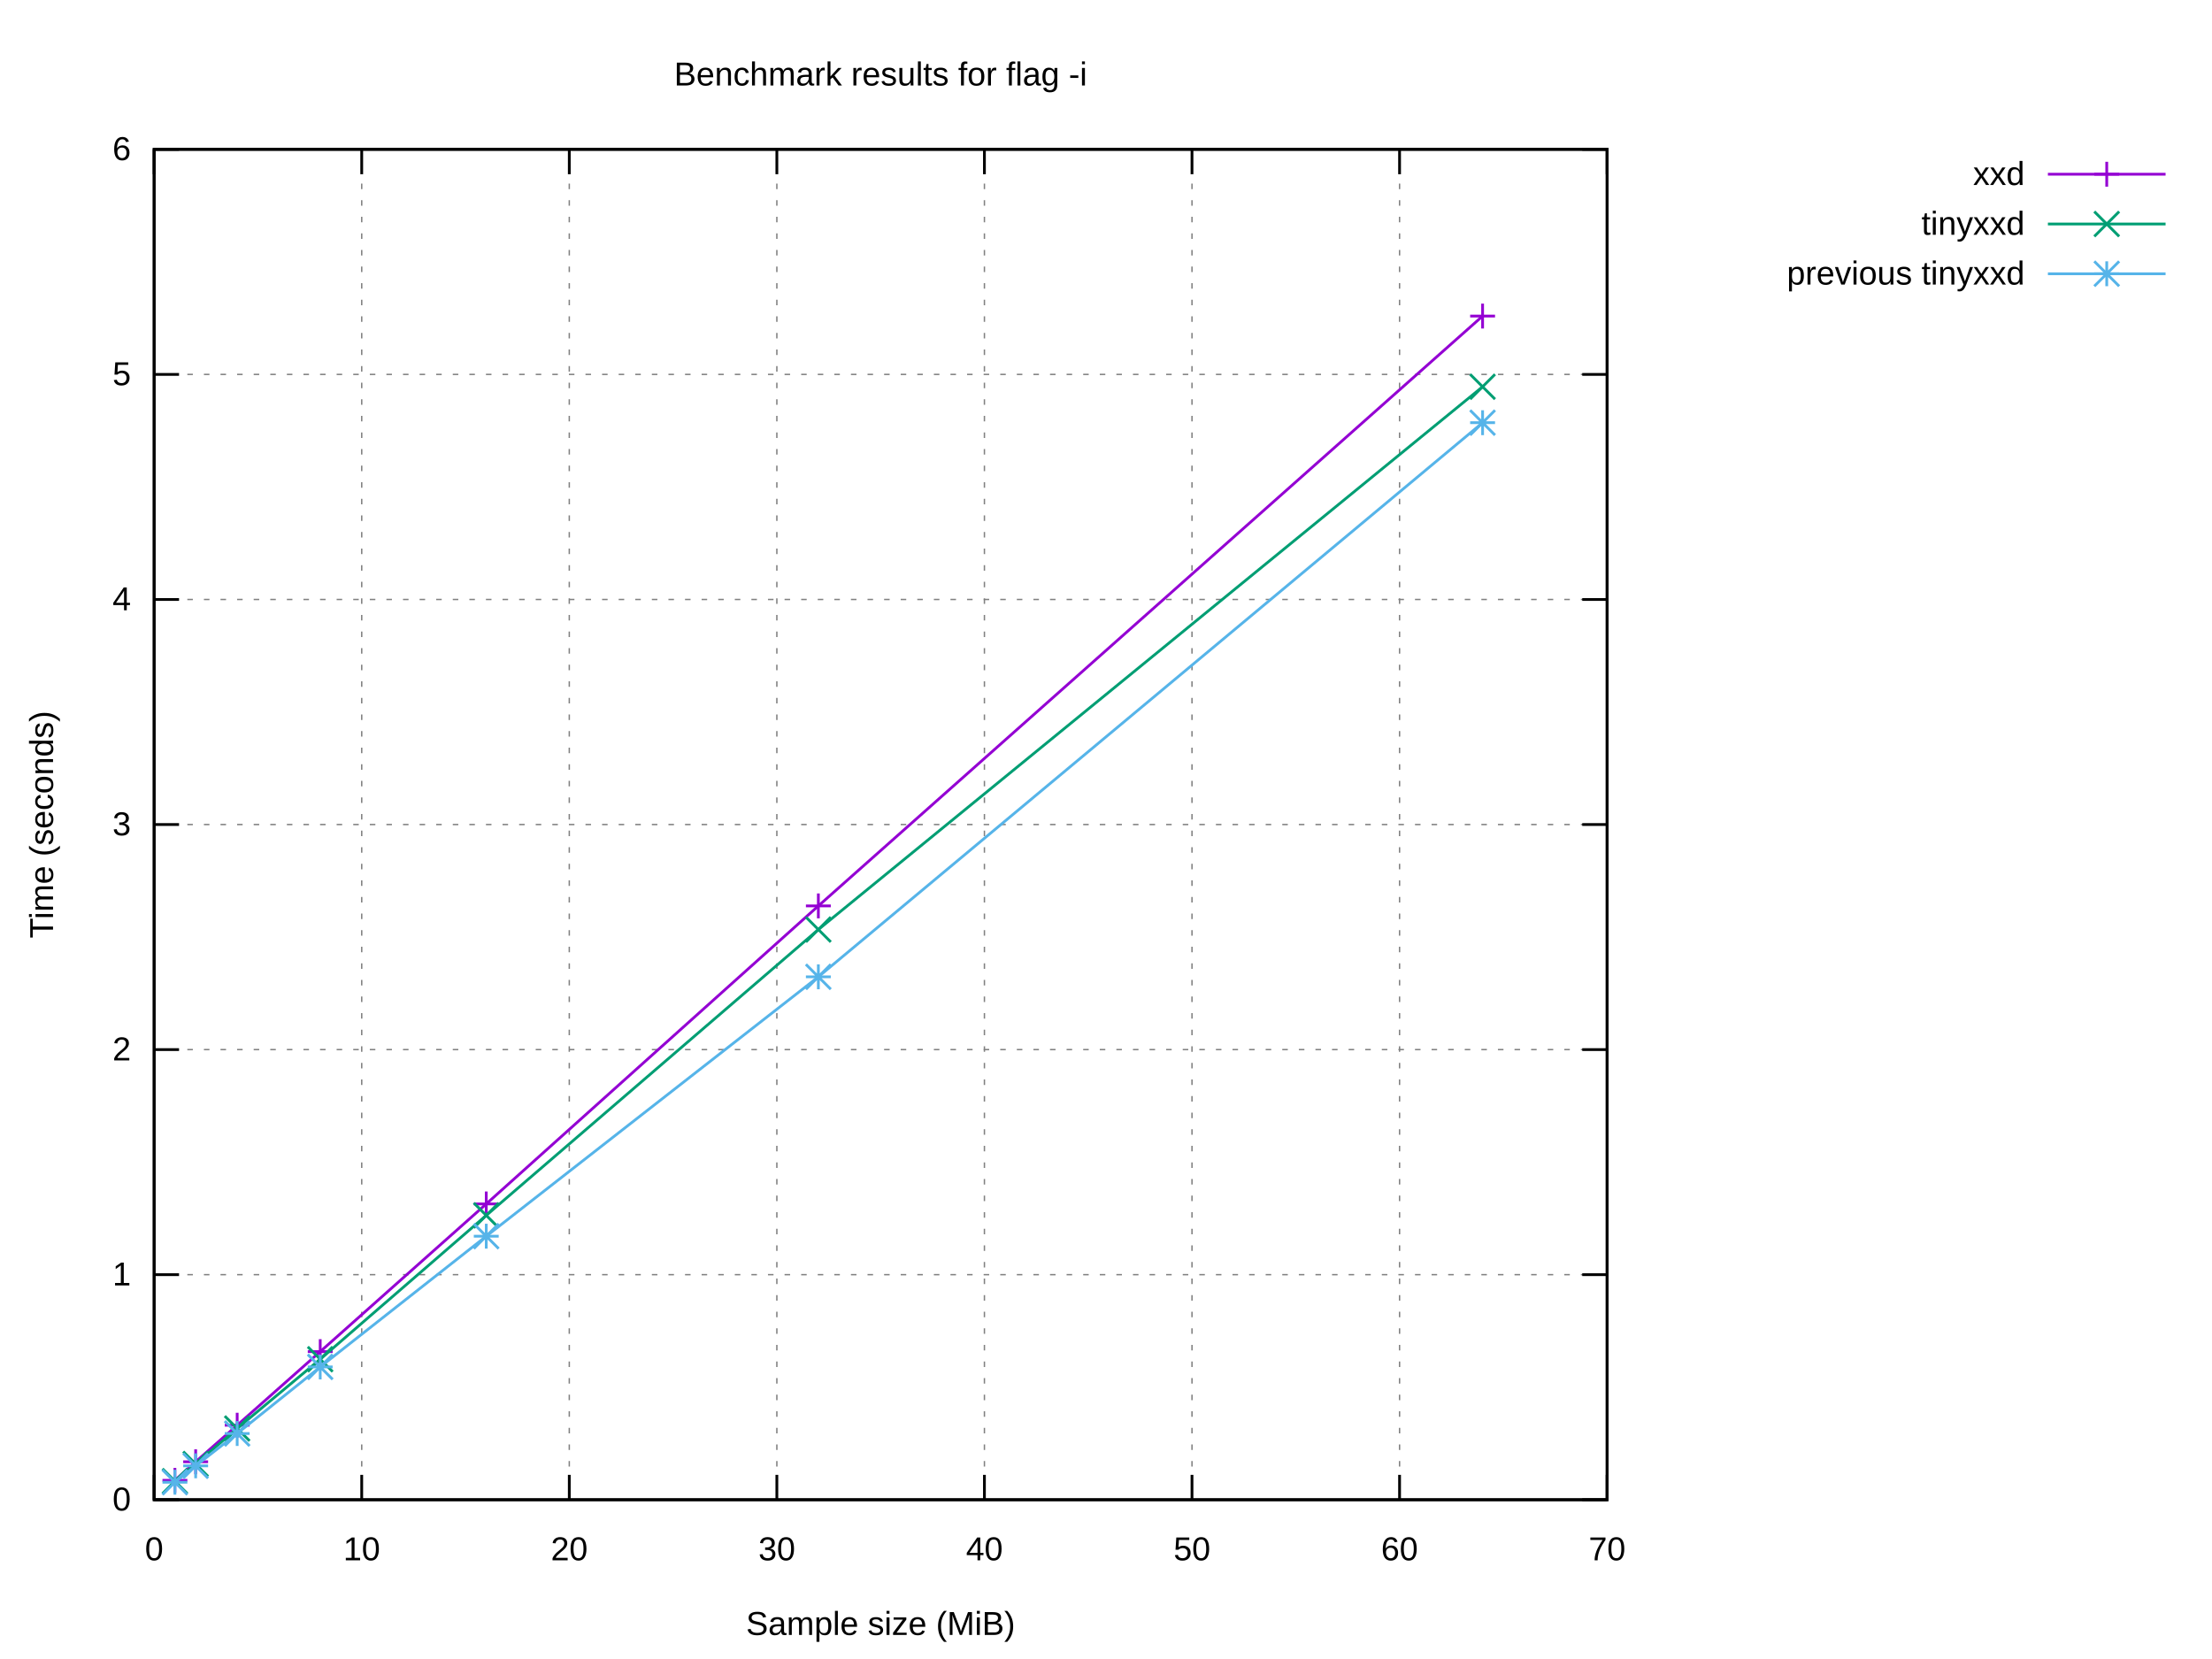
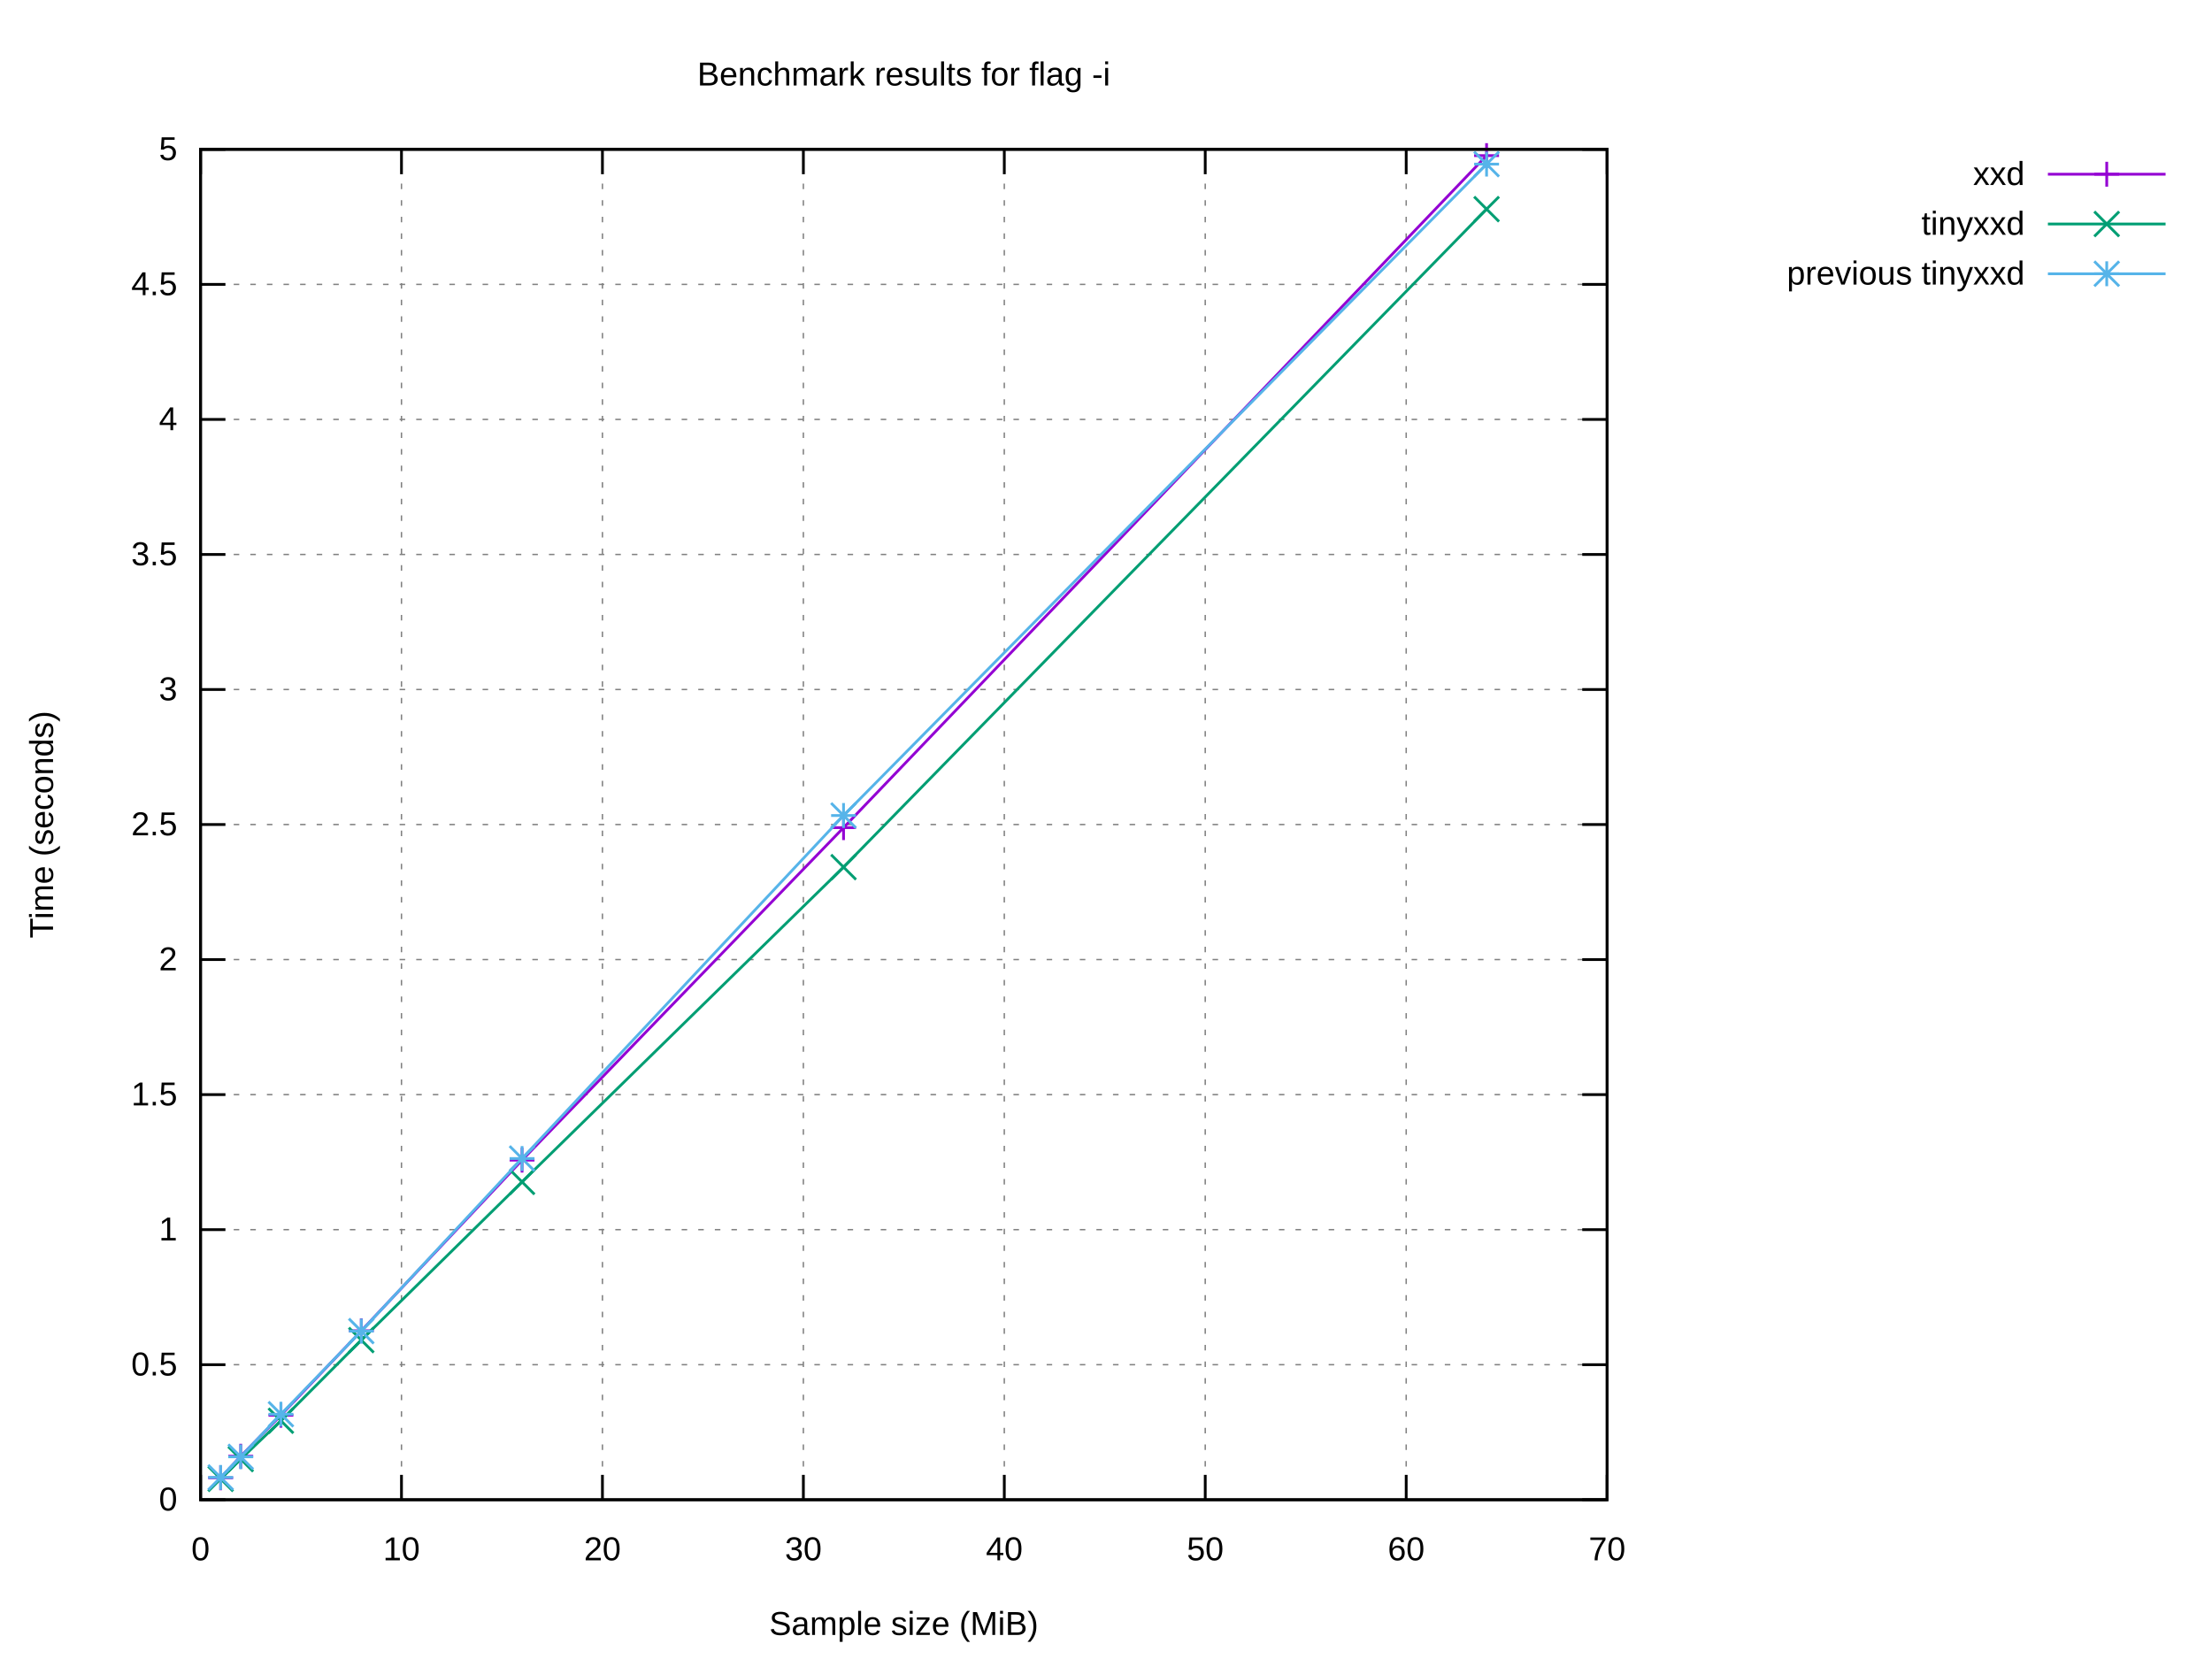
<svg xmlns="http://www.w3.org/2000/svg" xmlns:xlink="http://www.w3.org/1999/xlink" width="800" height="600" viewBox="0 0 800 600">
  <g id="gnuplot_canvas">
    <rect x="0" y="0" width="800" height="600" fill="#ffffff" />
    <defs>
      <circle id="gpDot" r="0.5" stroke-width="0.5" stroke="currentColor" />
      <path id="gpPt0" stroke-width="0.222" stroke="currentColor" d="M-1,0 h2 M0,-1 v2" />
      <path id="gpPt1" stroke-width="0.222" stroke="currentColor" d="M-1,-1 L1,1 M1,-1 L-1,1" />
      <path id="gpPt2" stroke-width="0.222" stroke="currentColor" d="M-1,0 L1,0 M0,-1 L0,1 M-1,-1 L1,1 M-1,1 L1,-1" />
      <rect id="gpPt3" stroke-width="0.222" stroke="currentColor" x="-1" y="-1" width="2" height="2" />
      <rect id="gpPt4" stroke-width="0.222" stroke="currentColor" fill="currentColor" x="-1" y="-1" width="2" height="2" />
      <circle id="gpPt5" stroke-width="0.222" stroke="currentColor" cx="0" cy="0" r="1" />
      <use xlink:href="#gpPt5" id="gpPt6" fill="currentColor" stroke="none" />
      <path id="gpPt7" stroke-width="0.222" stroke="currentColor" d="M0,-1.33 L-1.33,0.67 L1.33,0.67 z" />
      <use xlink:href="#gpPt7" id="gpPt8" fill="currentColor" stroke="none" />
      <use xlink:href="#gpPt7" id="gpPt9" stroke="currentColor" transform="rotate(180)" />
      <use xlink:href="#gpPt9" id="gpPt10" fill="currentColor" stroke="none" />
      <use xlink:href="#gpPt3" id="gpPt11" stroke="currentColor" transform="rotate(45)" />
      <use xlink:href="#gpPt11" id="gpPt12" fill="currentColor" stroke="none" />
      <path id="gpPt13" stroke-width="0.222" stroke="currentColor" d="M0,1.330 L1.265,0.411 L0.782,-1.067 L-0.782,-1.076 L-1.265,0.411 z" />
      <use xlink:href="#gpPt13" id="gpPt14" fill="currentColor" stroke="none" />
      <filter id="textbox" filterUnits="objectBoundingBox" x="0" y="0" height="1" width="1">
        <feFlood flood-color="#FFFFFF" flood-opacity="1" result="bgnd" />
        <feComposite in="SourceGraphic" in2="bgnd" operator="atop" />
      </filter>
      <filter id="greybox" filterUnits="objectBoundingBox" x="0" y="0" height="1" width="1">
        <feFlood flood-color="lightgrey" flood-opacity="1" result="grey" />
        <feComposite in="SourceGraphic" in2="grey" operator="atop" />
      </filter>
    </defs>
    <g fill="none" color="#FFFFFF" stroke="currentColor" stroke-width="1.00" stroke-linecap="butt" stroke-linejoin="miter">
</g>
    <g fill="none" color="black" stroke="currentColor" stroke-width="1.00" stroke-linecap="butt" stroke-linejoin="miter">
</g>
    <g fill="none" color="black" stroke="black" stroke-width="0.50" stroke-linecap="butt" stroke-linejoin="miter">
</g>
    <g fill="none" color="gray" stroke="currentColor" stroke-width="0.50" stroke-linecap="butt" stroke-linejoin="miter">
-       <path stroke="gray" stroke-dasharray="2,4" class="gridline" d="M55.75,542.40 L581.24,542.40  " />
-     </g>
-     <g fill="none" color="gray" stroke="gray" stroke-width="1.00" stroke-linecap="butt" stroke-linejoin="miter">
- </g>
-     <g fill="none" color="black" stroke="currentColor" stroke-width="1.00" stroke-linecap="butt" stroke-linejoin="miter">
-       <path stroke="black" d="M55.75,542.40 L64.75,542.40 M581.24,542.40 L572.24,542.40  " />
-       <g transform="translate(47.36,546.30)" stroke="none" fill="black" font-family="Arial" font-size="12.00" text-anchor="end">
+       <path stroke="gray" stroke-dasharray="2,4" class="gridline" d="M72.53,542.40 L581.24,542.40  " />
+     </g>
+     <g fill="none" color="gray" stroke="gray" stroke-width="1.00" stroke-linecap="butt" stroke-linejoin="miter">
+ </g>
+     <g fill="none" color="black" stroke="currentColor" stroke-width="1.00" stroke-linecap="butt" stroke-linejoin="miter">
+       <path stroke="black" d="M72.53,542.40 L81.53,542.40 M581.24,542.40 L572.24,542.40  " />
+       <g transform="translate(64.14,546.30)" stroke="none" fill="black" font-family="Arial" font-size="12.00" text-anchor="end">
        <text>
          <tspan font-family="Arial"> 0</tspan>
        </text>
      </g>
    </g>
    <g fill="none" color="black" stroke="currentColor" stroke-width="1.00" stroke-linecap="butt" stroke-linejoin="miter">
</g>
    <g fill="none" color="black" stroke="black" stroke-width="0.50" stroke-linecap="butt" stroke-linejoin="miter">
</g>
    <g fill="none" color="gray" stroke="currentColor" stroke-width="0.50" stroke-linecap="butt" stroke-linejoin="miter">
-       <path stroke="gray" stroke-dasharray="2,4" class="gridline" d="M55.75,461.00 L581.24,461.00  " />
-     </g>
-     <g fill="none" color="gray" stroke="gray" stroke-width="1.00" stroke-linecap="butt" stroke-linejoin="miter">
- </g>
-     <g fill="none" color="black" stroke="currentColor" stroke-width="1.00" stroke-linecap="butt" stroke-linejoin="miter">
-       <path stroke="black" d="M55.75,461.00 L64.75,461.00 M581.24,461.00 L572.24,461.00  " />
-       <g transform="translate(47.36,464.90)" stroke="none" fill="black" font-family="Arial" font-size="12.00" text-anchor="end">
+       <path stroke="gray" stroke-dasharray="2,4" class="gridline" d="M72.53,493.56 L581.24,493.56  " />
+     </g>
+     <g fill="none" color="gray" stroke="gray" stroke-width="1.00" stroke-linecap="butt" stroke-linejoin="miter">
+ </g>
+     <g fill="none" color="black" stroke="currentColor" stroke-width="1.00" stroke-linecap="butt" stroke-linejoin="miter">
+       <path stroke="black" d="M72.53,493.56 L81.53,493.56 M581.24,493.56 L572.24,493.56  " />
+       <g transform="translate(64.14,497.46)" stroke="none" fill="black" font-family="Arial" font-size="12.00" text-anchor="end">
+         <text>
+           <tspan font-family="Arial"> 0.5</tspan>
+         </text>
+       </g>
+     </g>
+     <g fill="none" color="black" stroke="currentColor" stroke-width="1.00" stroke-linecap="butt" stroke-linejoin="miter">
+ </g>
+     <g fill="none" color="black" stroke="black" stroke-width="0.50" stroke-linecap="butt" stroke-linejoin="miter">
+ </g>
+     <g fill="none" color="gray" stroke="currentColor" stroke-width="0.50" stroke-linecap="butt" stroke-linejoin="miter">
+       <path stroke="gray" stroke-dasharray="2,4" class="gridline" d="M72.53,444.72 L581.24,444.72  " />
+     </g>
+     <g fill="none" color="gray" stroke="gray" stroke-width="1.00" stroke-linecap="butt" stroke-linejoin="miter">
+ </g>
+     <g fill="none" color="black" stroke="currentColor" stroke-width="1.00" stroke-linecap="butt" stroke-linejoin="miter">
+       <path stroke="black" d="M72.53,444.72 L81.53,444.72 M581.24,444.72 L572.24,444.72  " />
+       <g transform="translate(64.14,448.62)" stroke="none" fill="black" font-family="Arial" font-size="12.00" text-anchor="end">
        <text>
          <tspan font-family="Arial"> 1</tspan>
        </text>
      </g>
    </g>
    <g fill="none" color="black" stroke="currentColor" stroke-width="1.00" stroke-linecap="butt" stroke-linejoin="miter">
</g>
    <g fill="none" color="black" stroke="black" stroke-width="0.50" stroke-linecap="butt" stroke-linejoin="miter">
</g>
    <g fill="none" color="gray" stroke="currentColor" stroke-width="0.50" stroke-linecap="butt" stroke-linejoin="miter">
-       <path stroke="gray" stroke-dasharray="2,4" class="gridline" d="M55.75,379.60 L581.24,379.60  " />
-     </g>
-     <g fill="none" color="gray" stroke="gray" stroke-width="1.00" stroke-linecap="butt" stroke-linejoin="miter">
- </g>
-     <g fill="none" color="black" stroke="currentColor" stroke-width="1.00" stroke-linecap="butt" stroke-linejoin="miter">
-       <path stroke="black" d="M55.75,379.60 L64.75,379.60 M581.24,379.60 L572.24,379.60  " />
-       <g transform="translate(47.36,383.50)" stroke="none" fill="black" font-family="Arial" font-size="12.00" text-anchor="end">
+       <path stroke="gray" stroke-dasharray="2,4" class="gridline" d="M72.53,395.88 L581.24,395.88  " />
+     </g>
+     <g fill="none" color="gray" stroke="gray" stroke-width="1.00" stroke-linecap="butt" stroke-linejoin="miter">
+ </g>
+     <g fill="none" color="black" stroke="currentColor" stroke-width="1.00" stroke-linecap="butt" stroke-linejoin="miter">
+       <path stroke="black" d="M72.53,395.88 L81.53,395.88 M581.24,395.88 L572.24,395.88  " />
+       <g transform="translate(64.14,399.78)" stroke="none" fill="black" font-family="Arial" font-size="12.00" text-anchor="end">
+         <text>
+           <tspan font-family="Arial"> 1.5</tspan>
+         </text>
+       </g>
+     </g>
+     <g fill="none" color="black" stroke="currentColor" stroke-width="1.00" stroke-linecap="butt" stroke-linejoin="miter">
+ </g>
+     <g fill="none" color="black" stroke="black" stroke-width="0.50" stroke-linecap="butt" stroke-linejoin="miter">
+ </g>
+     <g fill="none" color="gray" stroke="currentColor" stroke-width="0.50" stroke-linecap="butt" stroke-linejoin="miter">
+       <path stroke="gray" stroke-dasharray="2,4" class="gridline" d="M72.53,347.04 L581.24,347.04  " />
+     </g>
+     <g fill="none" color="gray" stroke="gray" stroke-width="1.00" stroke-linecap="butt" stroke-linejoin="miter">
+ </g>
+     <g fill="none" color="black" stroke="currentColor" stroke-width="1.00" stroke-linecap="butt" stroke-linejoin="miter">
+       <path stroke="black" d="M72.53,347.04 L81.53,347.04 M581.24,347.04 L572.24,347.04  " />
+       <g transform="translate(64.14,350.94)" stroke="none" fill="black" font-family="Arial" font-size="12.00" text-anchor="end">
        <text>
          <tspan font-family="Arial"> 2</tspan>
        </text>
      </g>
    </g>
    <g fill="none" color="black" stroke="currentColor" stroke-width="1.00" stroke-linecap="butt" stroke-linejoin="miter">
</g>
    <g fill="none" color="black" stroke="black" stroke-width="0.50" stroke-linecap="butt" stroke-linejoin="miter">
</g>
    <g fill="none" color="gray" stroke="currentColor" stroke-width="0.50" stroke-linecap="butt" stroke-linejoin="miter">
-       <path stroke="gray" stroke-dasharray="2,4" class="gridline" d="M55.75,298.20 L581.24,298.20  " />
-     </g>
-     <g fill="none" color="gray" stroke="gray" stroke-width="1.00" stroke-linecap="butt" stroke-linejoin="miter">
- </g>
-     <g fill="none" color="black" stroke="currentColor" stroke-width="1.00" stroke-linecap="butt" stroke-linejoin="miter">
-       <path stroke="black" d="M55.75,298.20 L64.75,298.20 M581.24,298.20 L572.24,298.20  " />
-       <g transform="translate(47.36,302.10)" stroke="none" fill="black" font-family="Arial" font-size="12.00" text-anchor="end">
+       <path stroke="gray" stroke-dasharray="2,4" class="gridline" d="M72.53,298.20 L581.24,298.20  " />
+     </g>
+     <g fill="none" color="gray" stroke="gray" stroke-width="1.00" stroke-linecap="butt" stroke-linejoin="miter">
+ </g>
+     <g fill="none" color="black" stroke="currentColor" stroke-width="1.00" stroke-linecap="butt" stroke-linejoin="miter">
+       <path stroke="black" d="M72.53,298.20 L81.53,298.20 M581.24,298.20 L572.24,298.20  " />
+       <g transform="translate(64.14,302.10)" stroke="none" fill="black" font-family="Arial" font-size="12.00" text-anchor="end">
+         <text>
+           <tspan font-family="Arial"> 2.5</tspan>
+         </text>
+       </g>
+     </g>
+     <g fill="none" color="black" stroke="currentColor" stroke-width="1.00" stroke-linecap="butt" stroke-linejoin="miter">
+ </g>
+     <g fill="none" color="black" stroke="black" stroke-width="0.50" stroke-linecap="butt" stroke-linejoin="miter">
+ </g>
+     <g fill="none" color="gray" stroke="currentColor" stroke-width="0.50" stroke-linecap="butt" stroke-linejoin="miter">
+       <path stroke="gray" stroke-dasharray="2,4" class="gridline" d="M72.53,249.37 L581.24,249.37  " />
+     </g>
+     <g fill="none" color="gray" stroke="gray" stroke-width="1.00" stroke-linecap="butt" stroke-linejoin="miter">
+ </g>
+     <g fill="none" color="black" stroke="currentColor" stroke-width="1.00" stroke-linecap="butt" stroke-linejoin="miter">
+       <path stroke="black" d="M72.53,249.37 L81.53,249.37 M581.24,249.37 L572.24,249.37  " />
+       <g transform="translate(64.14,253.27)" stroke="none" fill="black" font-family="Arial" font-size="12.00" text-anchor="end">
        <text>
          <tspan font-family="Arial"> 3</tspan>
        </text>
      </g>
    </g>
    <g fill="none" color="black" stroke="currentColor" stroke-width="1.00" stroke-linecap="butt" stroke-linejoin="miter">
</g>
    <g fill="none" color="black" stroke="black" stroke-width="0.50" stroke-linecap="butt" stroke-linejoin="miter">
</g>
    <g fill="none" color="gray" stroke="currentColor" stroke-width="0.50" stroke-linecap="butt" stroke-linejoin="miter">
-       <path stroke="gray" stroke-dasharray="2,4" class="gridline" d="M55.75,216.81 L581.24,216.81  " />
-     </g>
-     <g fill="none" color="gray" stroke="gray" stroke-width="1.00" stroke-linecap="butt" stroke-linejoin="miter">
- </g>
-     <g fill="none" color="black" stroke="currentColor" stroke-width="1.00" stroke-linecap="butt" stroke-linejoin="miter">
-       <path stroke="black" d="M55.75,216.81 L64.75,216.81 M581.24,216.81 L572.24,216.81  " />
-       <g transform="translate(47.36,220.71)" stroke="none" fill="black" font-family="Arial" font-size="12.00" text-anchor="end">
+       <path stroke="gray" stroke-dasharray="2,4" class="gridline" d="M72.53,200.53 L581.24,200.53  " />
+     </g>
+     <g fill="none" color="gray" stroke="gray" stroke-width="1.00" stroke-linecap="butt" stroke-linejoin="miter">
+ </g>
+     <g fill="none" color="black" stroke="currentColor" stroke-width="1.00" stroke-linecap="butt" stroke-linejoin="miter">
+       <path stroke="black" d="M72.53,200.53 L81.53,200.53 M581.24,200.53 L572.24,200.53  " />
+       <g transform="translate(64.14,204.43)" stroke="none" fill="black" font-family="Arial" font-size="12.00" text-anchor="end">
+         <text>
+           <tspan font-family="Arial"> 3.5</tspan>
+         </text>
+       </g>
+     </g>
+     <g fill="none" color="black" stroke="currentColor" stroke-width="1.00" stroke-linecap="butt" stroke-linejoin="miter">
+ </g>
+     <g fill="none" color="black" stroke="black" stroke-width="0.50" stroke-linecap="butt" stroke-linejoin="miter">
+ </g>
+     <g fill="none" color="gray" stroke="currentColor" stroke-width="0.50" stroke-linecap="butt" stroke-linejoin="miter">
+       <path stroke="gray" stroke-dasharray="2,4" class="gridline" d="M72.53,151.69 L581.24,151.69  " />
+     </g>
+     <g fill="none" color="gray" stroke="gray" stroke-width="1.00" stroke-linecap="butt" stroke-linejoin="miter">
+ </g>
+     <g fill="none" color="black" stroke="currentColor" stroke-width="1.00" stroke-linecap="butt" stroke-linejoin="miter">
+       <path stroke="black" d="M72.53,151.69 L81.53,151.69 M581.24,151.69 L572.24,151.69  " />
+       <g transform="translate(64.14,155.59)" stroke="none" fill="black" font-family="Arial" font-size="12.00" text-anchor="end">
        <text>
          <tspan font-family="Arial"> 4</tspan>
        </text>
      </g>
    </g>
    <g fill="none" color="black" stroke="currentColor" stroke-width="1.00" stroke-linecap="butt" stroke-linejoin="miter">
</g>
    <g fill="none" color="black" stroke="black" stroke-width="0.50" stroke-linecap="butt" stroke-linejoin="miter">
</g>
    <g fill="none" color="gray" stroke="currentColor" stroke-width="0.50" stroke-linecap="butt" stroke-linejoin="miter">
-       <path stroke="gray" stroke-dasharray="2,4" class="gridline" d="M55.75,135.41 L581.24,135.41  " />
-     </g>
-     <g fill="none" color="gray" stroke="gray" stroke-width="1.00" stroke-linecap="butt" stroke-linejoin="miter">
- </g>
-     <g fill="none" color="black" stroke="currentColor" stroke-width="1.00" stroke-linecap="butt" stroke-linejoin="miter">
-       <path stroke="black" d="M55.75,135.41 L64.75,135.41 M581.24,135.41 L572.24,135.41  " />
-       <g transform="translate(47.36,139.31)" stroke="none" fill="black" font-family="Arial" font-size="12.00" text-anchor="end">
+       <path stroke="gray" stroke-dasharray="2,4" class="gridline" d="M72.53,102.85 L581.24,102.85  " />
+     </g>
+     <g fill="none" color="gray" stroke="gray" stroke-width="1.00" stroke-linecap="butt" stroke-linejoin="miter">
+ </g>
+     <g fill="none" color="black" stroke="currentColor" stroke-width="1.00" stroke-linecap="butt" stroke-linejoin="miter">
+       <path stroke="black" d="M72.53,102.85 L81.53,102.85 M581.24,102.85 L572.24,102.85  " />
+       <g transform="translate(64.14,106.75)" stroke="none" fill="black" font-family="Arial" font-size="12.00" text-anchor="end">
+         <text>
+           <tspan font-family="Arial"> 4.5</tspan>
+         </text>
+       </g>
+     </g>
+     <g fill="none" color="black" stroke="currentColor" stroke-width="1.00" stroke-linecap="butt" stroke-linejoin="miter">
+ </g>
+     <g fill="none" color="black" stroke="black" stroke-width="0.50" stroke-linecap="butt" stroke-linejoin="miter">
+ </g>
+     <g fill="none" color="gray" stroke="currentColor" stroke-width="0.50" stroke-linecap="butt" stroke-linejoin="miter">
+       <path stroke="gray" stroke-dasharray="2,4" class="gridline" d="M72.53,54.01 L581.24,54.01  " />
+     </g>
+     <g fill="none" color="gray" stroke="gray" stroke-width="1.00" stroke-linecap="butt" stroke-linejoin="miter">
+ </g>
+     <g fill="none" color="black" stroke="currentColor" stroke-width="1.00" stroke-linecap="butt" stroke-linejoin="miter">
+       <path stroke="black" d="M72.53,54.01 L81.53,54.01 M581.24,54.01 L572.24,54.01  " />
+       <g transform="translate(64.14,57.91)" stroke="none" fill="black" font-family="Arial" font-size="12.00" text-anchor="end">
        <text>
          <tspan font-family="Arial"> 5</tspan>
        </text>
      </g>
    </g>
    <g fill="none" color="black" stroke="currentColor" stroke-width="1.00" stroke-linecap="butt" stroke-linejoin="miter">
</g>
    <g fill="none" color="black" stroke="black" stroke-width="0.50" stroke-linecap="butt" stroke-linejoin="miter">
</g>
    <g fill="none" color="gray" stroke="currentColor" stroke-width="0.50" stroke-linecap="butt" stroke-linejoin="miter">
-       <path stroke="gray" stroke-dasharray="2,4" class="gridline" d="M55.75,54.01 L581.24,54.01  " />
-     </g>
-     <g fill="none" color="gray" stroke="gray" stroke-width="1.00" stroke-linecap="butt" stroke-linejoin="miter">
- </g>
-     <g fill="none" color="black" stroke="currentColor" stroke-width="1.00" stroke-linecap="butt" stroke-linejoin="miter">
-       <path stroke="black" d="M55.75,54.01 L64.75,54.01 M581.24,54.01 L572.24,54.01  " />
-       <g transform="translate(47.36,57.91)" stroke="none" fill="black" font-family="Arial" font-size="12.00" text-anchor="end">
-         <text>
-           <tspan font-family="Arial"> 6</tspan>
-         </text>
-       </g>
-     </g>
-     <g fill="none" color="black" stroke="currentColor" stroke-width="1.00" stroke-linecap="butt" stroke-linejoin="miter">
- </g>
-     <g fill="none" color="black" stroke="black" stroke-width="0.50" stroke-linecap="butt" stroke-linejoin="miter">
- </g>
-     <g fill="none" color="gray" stroke="currentColor" stroke-width="0.50" stroke-linecap="butt" stroke-linejoin="miter">
-       <path stroke="gray" stroke-dasharray="2,4" class="gridline" d="M55.75,542.40 L55.75,54.01  " />
-     </g>
-     <g fill="none" color="gray" stroke="gray" stroke-width="1.00" stroke-linecap="butt" stroke-linejoin="miter">
- </g>
-     <g fill="none" color="black" stroke="currentColor" stroke-width="1.00" stroke-linecap="butt" stroke-linejoin="miter">
-       <path stroke="black" d="M55.75,542.40 L55.75,533.40 M55.75,54.01 L55.75,63.01  " />
-       <g transform="translate(55.75,564.30)" stroke="none" fill="black" font-family="Arial" font-size="12.00" text-anchor="middle">
+       <path stroke="gray" stroke-dasharray="2,4" class="gridline" d="M72.53,542.40 L72.53,54.01  " />
+     </g>
+     <g fill="none" color="gray" stroke="gray" stroke-width="1.00" stroke-linecap="butt" stroke-linejoin="miter">
+ </g>
+     <g fill="none" color="black" stroke="currentColor" stroke-width="1.00" stroke-linecap="butt" stroke-linejoin="miter">
+       <path stroke="black" d="M72.53,542.40 L72.53,533.40 M72.53,54.01 L72.53,63.01  " />
+       <g transform="translate(72.53,564.30)" stroke="none" fill="black" font-family="Arial" font-size="12.00" text-anchor="middle">
        <text>
          <tspan font-family="Arial"> 0</tspan>
        </text>
      </g>
    </g>
    <g fill="none" color="black" stroke="currentColor" stroke-width="1.00" stroke-linecap="butt" stroke-linejoin="miter">
</g>
    <g fill="none" color="black" stroke="black" stroke-width="0.50" stroke-linecap="butt" stroke-linejoin="miter">
</g>
    <g fill="none" color="gray" stroke="currentColor" stroke-width="0.50" stroke-linecap="butt" stroke-linejoin="miter">
-       <path stroke="gray" stroke-dasharray="2,4" class="gridline" d="M130.82,542.40 L130.82,54.01  " />
-     </g>
-     <g fill="none" color="gray" stroke="gray" stroke-width="1.00" stroke-linecap="butt" stroke-linejoin="miter">
- </g>
-     <g fill="none" color="black" stroke="currentColor" stroke-width="1.00" stroke-linecap="butt" stroke-linejoin="miter">
-       <path stroke="black" d="M130.82,542.40 L130.82,533.40 M130.82,54.01 L130.82,63.01  " />
-       <g transform="translate(130.82,564.30)" stroke="none" fill="black" font-family="Arial" font-size="12.00" text-anchor="middle">
+       <path stroke="gray" stroke-dasharray="2,4" class="gridline" d="M145.20,542.40 L145.20,54.01  " />
+     </g>
+     <g fill="none" color="gray" stroke="gray" stroke-width="1.00" stroke-linecap="butt" stroke-linejoin="miter">
+ </g>
+     <g fill="none" color="black" stroke="currentColor" stroke-width="1.00" stroke-linecap="butt" stroke-linejoin="miter">
+       <path stroke="black" d="M145.20,542.40 L145.20,533.40 M145.20,54.01 L145.20,63.01  " />
+       <g transform="translate(145.20,564.30)" stroke="none" fill="black" font-family="Arial" font-size="12.00" text-anchor="middle">
        <text>
          <tspan font-family="Arial"> 10</tspan>
        </text>
      </g>
    </g>
    <g fill="none" color="black" stroke="currentColor" stroke-width="1.00" stroke-linecap="butt" stroke-linejoin="miter">
</g>
    <g fill="none" color="black" stroke="black" stroke-width="0.50" stroke-linecap="butt" stroke-linejoin="miter">
</g>
    <g fill="none" color="gray" stroke="currentColor" stroke-width="0.50" stroke-linecap="butt" stroke-linejoin="miter">
-       <path stroke="gray" stroke-dasharray="2,4" class="gridline" d="M205.89,542.40 L205.89,54.01  " />
-     </g>
-     <g fill="none" color="gray" stroke="gray" stroke-width="1.00" stroke-linecap="butt" stroke-linejoin="miter">
- </g>
-     <g fill="none" color="black" stroke="currentColor" stroke-width="1.00" stroke-linecap="butt" stroke-linejoin="miter">
-       <path stroke="black" d="M205.89,542.40 L205.89,533.40 M205.89,54.01 L205.89,63.01  " />
-       <g transform="translate(205.89,564.30)" stroke="none" fill="black" font-family="Arial" font-size="12.00" text-anchor="middle">
+       <path stroke="gray" stroke-dasharray="2,4" class="gridline" d="M217.88,542.40 L217.88,54.01  " />
+     </g>
+     <g fill="none" color="gray" stroke="gray" stroke-width="1.00" stroke-linecap="butt" stroke-linejoin="miter">
+ </g>
+     <g fill="none" color="black" stroke="currentColor" stroke-width="1.00" stroke-linecap="butt" stroke-linejoin="miter">
+       <path stroke="black" d="M217.88,542.40 L217.88,533.40 M217.88,54.01 L217.88,63.01  " />
+       <g transform="translate(217.88,564.30)" stroke="none" fill="black" font-family="Arial" font-size="12.00" text-anchor="middle">
        <text>
          <tspan font-family="Arial"> 20</tspan>
        </text>
      </g>
    </g>
    <g fill="none" color="black" stroke="currentColor" stroke-width="1.00" stroke-linecap="butt" stroke-linejoin="miter">
</g>
    <g fill="none" color="black" stroke="black" stroke-width="0.50" stroke-linecap="butt" stroke-linejoin="miter">
</g>
    <g fill="none" color="gray" stroke="currentColor" stroke-width="0.50" stroke-linecap="butt" stroke-linejoin="miter">
-       <path stroke="gray" stroke-dasharray="2,4" class="gridline" d="M280.96,542.40 L280.96,54.01  " />
-     </g>
-     <g fill="none" color="gray" stroke="gray" stroke-width="1.00" stroke-linecap="butt" stroke-linejoin="miter">
- </g>
-     <g fill="none" color="black" stroke="currentColor" stroke-width="1.00" stroke-linecap="butt" stroke-linejoin="miter">
-       <path stroke="black" d="M280.96,542.40 L280.96,533.40 M280.96,54.01 L280.96,63.01  " />
-       <g transform="translate(280.96,564.30)" stroke="none" fill="black" font-family="Arial" font-size="12.00" text-anchor="middle">
+       <path stroke="gray" stroke-dasharray="2,4" class="gridline" d="M290.55,542.40 L290.55,54.01  " />
+     </g>
+     <g fill="none" color="gray" stroke="gray" stroke-width="1.00" stroke-linecap="butt" stroke-linejoin="miter">
+ </g>
+     <g fill="none" color="black" stroke="currentColor" stroke-width="1.00" stroke-linecap="butt" stroke-linejoin="miter">
+       <path stroke="black" d="M290.55,542.40 L290.55,533.40 M290.55,54.01 L290.55,63.01  " />
+       <g transform="translate(290.55,564.30)" stroke="none" fill="black" font-family="Arial" font-size="12.00" text-anchor="middle">
        <text>
          <tspan font-family="Arial"> 30</tspan>
        </text>
      </g>
    </g>
    <g fill="none" color="black" stroke="currentColor" stroke-width="1.00" stroke-linecap="butt" stroke-linejoin="miter">
</g>
    <g fill="none" color="black" stroke="black" stroke-width="0.50" stroke-linecap="butt" stroke-linejoin="miter">
</g>
    <g fill="none" color="gray" stroke="currentColor" stroke-width="0.50" stroke-linecap="butt" stroke-linejoin="miter">
-       <path stroke="gray" stroke-dasharray="2,4" class="gridline" d="M356.03,542.40 L356.03,54.01  " />
-     </g>
-     <g fill="none" color="gray" stroke="gray" stroke-width="1.00" stroke-linecap="butt" stroke-linejoin="miter">
- </g>
-     <g fill="none" color="black" stroke="currentColor" stroke-width="1.00" stroke-linecap="butt" stroke-linejoin="miter">
-       <path stroke="black" d="M356.03,542.40 L356.03,533.40 M356.03,54.01 L356.03,63.01  " />
-       <g transform="translate(356.03,564.30)" stroke="none" fill="black" font-family="Arial" font-size="12.00" text-anchor="middle">
+       <path stroke="gray" stroke-dasharray="2,4" class="gridline" d="M363.22,542.40 L363.22,54.01  " />
+     </g>
+     <g fill="none" color="gray" stroke="gray" stroke-width="1.00" stroke-linecap="butt" stroke-linejoin="miter">
+ </g>
+     <g fill="none" color="black" stroke="currentColor" stroke-width="1.00" stroke-linecap="butt" stroke-linejoin="miter">
+       <path stroke="black" d="M363.22,542.40 L363.22,533.40 M363.22,54.01 L363.22,63.01  " />
+       <g transform="translate(363.22,564.30)" stroke="none" fill="black" font-family="Arial" font-size="12.00" text-anchor="middle">
        <text>
          <tspan font-family="Arial"> 40</tspan>
        </text>
      </g>
    </g>
    <g fill="none" color="black" stroke="currentColor" stroke-width="1.00" stroke-linecap="butt" stroke-linejoin="miter">
</g>
    <g fill="none" color="black" stroke="black" stroke-width="0.50" stroke-linecap="butt" stroke-linejoin="miter">
</g>
    <g fill="none" color="gray" stroke="currentColor" stroke-width="0.50" stroke-linecap="butt" stroke-linejoin="miter">
-       <path stroke="gray" stroke-dasharray="2,4" class="gridline" d="M431.10,542.40 L431.10,54.01  " />
-     </g>
-     <g fill="none" color="gray" stroke="gray" stroke-width="1.00" stroke-linecap="butt" stroke-linejoin="miter">
- </g>
-     <g fill="none" color="black" stroke="currentColor" stroke-width="1.00" stroke-linecap="butt" stroke-linejoin="miter">
-       <path stroke="black" d="M431.10,542.40 L431.10,533.40 M431.10,54.01 L431.10,63.01  " />
-       <g transform="translate(431.10,564.30)" stroke="none" fill="black" font-family="Arial" font-size="12.00" text-anchor="middle">
+       <path stroke="gray" stroke-dasharray="2,4" class="gridline" d="M435.89,542.40 L435.89,54.01  " />
+     </g>
+     <g fill="none" color="gray" stroke="gray" stroke-width="1.00" stroke-linecap="butt" stroke-linejoin="miter">
+ </g>
+     <g fill="none" color="black" stroke="currentColor" stroke-width="1.00" stroke-linecap="butt" stroke-linejoin="miter">
+       <path stroke="black" d="M435.89,542.40 L435.89,533.40 M435.89,54.01 L435.89,63.01  " />
+       <g transform="translate(435.89,564.30)" stroke="none" fill="black" font-family="Arial" font-size="12.00" text-anchor="middle">
        <text>
          <tspan font-family="Arial"> 50</tspan>
        </text>
      </g>
    </g>
    <g fill="none" color="black" stroke="currentColor" stroke-width="1.00" stroke-linecap="butt" stroke-linejoin="miter">
</g>
    <g fill="none" color="black" stroke="black" stroke-width="0.50" stroke-linecap="butt" stroke-linejoin="miter">
</g>
    <g fill="none" color="gray" stroke="currentColor" stroke-width="0.50" stroke-linecap="butt" stroke-linejoin="miter">
-       <path stroke="gray" stroke-dasharray="2,4" class="gridline" d="M506.17,542.40 L506.17,54.01  " />
-     </g>
-     <g fill="none" color="gray" stroke="gray" stroke-width="1.00" stroke-linecap="butt" stroke-linejoin="miter">
- </g>
-     <g fill="none" color="black" stroke="currentColor" stroke-width="1.00" stroke-linecap="butt" stroke-linejoin="miter">
-       <path stroke="black" d="M506.17,542.40 L506.17,533.40 M506.17,54.01 L506.17,63.01  " />
-       <g transform="translate(506.17,564.30)" stroke="none" fill="black" font-family="Arial" font-size="12.00" text-anchor="middle">
+       <path stroke="gray" stroke-dasharray="2,4" class="gridline" d="M508.57,542.40 L508.57,54.01  " />
+     </g>
+     <g fill="none" color="gray" stroke="gray" stroke-width="1.00" stroke-linecap="butt" stroke-linejoin="miter">
+ </g>
+     <g fill="none" color="black" stroke="currentColor" stroke-width="1.00" stroke-linecap="butt" stroke-linejoin="miter">
+       <path stroke="black" d="M508.57,542.40 L508.57,533.40 M508.57,54.01 L508.57,63.01  " />
+       <g transform="translate(508.57,564.30)" stroke="none" fill="black" font-family="Arial" font-size="12.00" text-anchor="middle">
        <text>
          <tspan font-family="Arial"> 60</tspan>
        </text>
      </g>
    </g>
    <g fill="none" color="black" stroke="currentColor" stroke-width="1.00" stroke-linecap="butt" stroke-linejoin="miter">
</g>
    <g fill="none" color="black" stroke="black" stroke-width="0.50" stroke-linecap="butt" stroke-linejoin="miter">
</g>
    <g fill="none" color="gray" stroke="currentColor" stroke-width="0.50" stroke-linecap="butt" stroke-linejoin="miter">
      <path stroke="gray" stroke-dasharray="2,4" class="gridline" d="M581.24,542.40 L581.24,54.01  " />
    </g>
    <g fill="none" color="gray" stroke="gray" stroke-width="1.00" stroke-linecap="butt" stroke-linejoin="miter">
</g>
    <g fill="none" color="black" stroke="currentColor" stroke-width="1.00" stroke-linecap="butt" stroke-linejoin="miter">
      <path stroke="black" d="M581.24,542.40 L581.24,533.40 M581.24,54.01 L581.24,63.01  " />
      <g transform="translate(581.24,564.30)" stroke="none" fill="black" font-family="Arial" font-size="12.00" text-anchor="middle">
        <text>
          <tspan font-family="Arial"> 70</tspan>
        </text>
      </g>
    </g>
    <g fill="none" color="black" stroke="currentColor" stroke-width="1.00" stroke-linecap="butt" stroke-linejoin="miter">
</g>
    <g fill="none" color="black" stroke="currentColor" stroke-width="1.00" stroke-linecap="butt" stroke-linejoin="miter">
-       <path stroke="black" d="M55.75,54.01 L55.75,542.40 L581.24,542.40 L581.24,54.01 L55.75,54.01 Z  " />
+       <path stroke="black" d="M72.53,54.01 L72.53,542.40 L581.24,542.40 L581.24,54.01 L72.53,54.01 Z  " />
    </g>
    <g fill="none" color="black" stroke="currentColor" stroke-width="1.00" stroke-linecap="butt" stroke-linejoin="miter">
</g>
    <g id="gnuplot_plot_1">
      <g fill="none" color="black" stroke="currentColor" stroke-width="1.00" stroke-linecap="butt" stroke-linejoin="miter">
        <g transform="translate(732.26,66.91)" stroke="none" fill="black" font-family="Arial" font-size="12.00" text-anchor="end">
          <text>
            <tspan font-family="Arial">xxd</tspan>
          </text>
        </g>
      </g>
      <g fill="none" color="black" stroke="currentColor" stroke-width="1.00" stroke-linecap="butt" stroke-linejoin="miter">
-         <path stroke="rgb(148,   0, 211)" d="M740.65,63.01 L783.21,63.01 M536.20,114.31 L295.97,327.63 L175.86,435.42 L115.81,488.83 L85.78,515.45 L70.76,528.67   L63.26,535.38  " />
-         <use xlink:href="#gpPt0" transform="translate(536.20,114.31) scale(4.50)" color="rgb(148,   0, 211)" />
-         <use xlink:href="#gpPt0" transform="translate(295.97,327.63) scale(4.50)" color="rgb(148,   0, 211)" />
-         <use xlink:href="#gpPt0" transform="translate(175.86,435.42) scale(4.50)" color="rgb(148,   0, 211)" />
-         <use xlink:href="#gpPt0" transform="translate(115.81,488.83) scale(4.50)" color="rgb(148,   0, 211)" />
-         <use xlink:href="#gpPt0" transform="translate(85.78,515.45) scale(4.50)" color="rgb(148,   0, 211)" />
-         <use xlink:href="#gpPt0" transform="translate(70.76,528.67) scale(4.50)" color="rgb(148,   0, 211)" />
-         <use xlink:href="#gpPt0" transform="translate(63.26,535.38) scale(4.50)" color="rgb(148,   0, 211)" />
+         <path stroke="rgb(148,   0, 211)" d="M740.65,63.01 L783.21,63.01 M537.64,56.28 L305.08,299.33 L188.81,419.58 L130.67,481.30 L101.60,511.85 L87.06,526.66   L79.80,534.46  " />
+         <use xlink:href="#gpPt0" transform="translate(537.64,56.28) scale(4.50)" color="rgb(148,   0, 211)" />
+         <use xlink:href="#gpPt0" transform="translate(305.08,299.33) scale(4.50)" color="rgb(148,   0, 211)" />
+         <use xlink:href="#gpPt0" transform="translate(188.81,419.58) scale(4.50)" color="rgb(148,   0, 211)" />
+         <use xlink:href="#gpPt0" transform="translate(130.67,481.30) scale(4.50)" color="rgb(148,   0, 211)" />
+         <use xlink:href="#gpPt0" transform="translate(101.60,511.85) scale(4.50)" color="rgb(148,   0, 211)" />
+         <use xlink:href="#gpPt0" transform="translate(87.06,526.66) scale(4.50)" color="rgb(148,   0, 211)" />
+         <use xlink:href="#gpPt0" transform="translate(79.80,534.46) scale(4.50)" color="rgb(148,   0, 211)" />
        <use xlink:href="#gpPt0" transform="translate(761.93,63.01) scale(4.50)" color="rgb(148,   0, 211)" />
      </g>
    </g>
    <g id="gnuplot_plot_2">
      <g fill="none" color="black" stroke="currentColor" stroke-width="1.00" stroke-linecap="butt" stroke-linejoin="miter">
        <g transform="translate(732.26,84.91)" stroke="none" fill="black" font-family="Arial" font-size="12.00" text-anchor="end">
          <text>
            <tspan font-family="Arial">tinyxxd</tspan>
          </text>
        </g>
      </g>
      <g fill="none" color="black" stroke="currentColor" stroke-width="1.00" stroke-linecap="butt" stroke-linejoin="miter">
-         <path stroke="rgb(  0, 158, 115)" d="M740.65,81.01 L783.21,81.01 M536.20,139.87 L295.97,336.18 L175.86,439.56 L115.81,491.58 L85.78,516.63 L70.76,529.47   L63.26,535.68  " />
-         <use xlink:href="#gpPt1" transform="translate(536.20,139.87) scale(4.50)" color="rgb(  0, 158, 115)" />
-         <use xlink:href="#gpPt1" transform="translate(295.97,336.18) scale(4.50)" color="rgb(  0, 158, 115)" />
-         <use xlink:href="#gpPt1" transform="translate(175.86,439.56) scale(4.50)" color="rgb(  0, 158, 115)" />
-         <use xlink:href="#gpPt1" transform="translate(115.81,491.58) scale(4.50)" color="rgb(  0, 158, 115)" />
-         <use xlink:href="#gpPt1" transform="translate(85.78,516.63) scale(4.50)" color="rgb(  0, 158, 115)" />
-         <use xlink:href="#gpPt1" transform="translate(70.76,529.47) scale(4.50)" color="rgb(  0, 158, 115)" />
-         <use xlink:href="#gpPt1" transform="translate(63.26,535.68) scale(4.50)" color="rgb(  0, 158, 115)" />
+         <path stroke="rgb(  0, 158, 115)" d="M740.65,81.01 L783.21,81.01 M537.64,75.63 L305.08,313.61 L188.81,427.45 L130.67,484.67 L101.60,513.83 L87.06,527.70   L79.80,534.85  " />
+         <use xlink:href="#gpPt1" transform="translate(537.64,75.63) scale(4.50)" color="rgb(  0, 158, 115)" />
+         <use xlink:href="#gpPt1" transform="translate(305.08,313.61) scale(4.50)" color="rgb(  0, 158, 115)" />
+         <use xlink:href="#gpPt1" transform="translate(188.81,427.45) scale(4.50)" color="rgb(  0, 158, 115)" />
+         <use xlink:href="#gpPt1" transform="translate(130.67,484.67) scale(4.50)" color="rgb(  0, 158, 115)" />
+         <use xlink:href="#gpPt1" transform="translate(101.60,513.83) scale(4.50)" color="rgb(  0, 158, 115)" />
+         <use xlink:href="#gpPt1" transform="translate(87.06,527.70) scale(4.50)" color="rgb(  0, 158, 115)" />
+         <use xlink:href="#gpPt1" transform="translate(79.80,534.85) scale(4.50)" color="rgb(  0, 158, 115)" />
        <use xlink:href="#gpPt1" transform="translate(761.93,81.01) scale(4.50)" color="rgb(  0, 158, 115)" />
      </g>
    </g>
    <g id="gnuplot_plot_3">
      <g fill="none" color="black" stroke="currentColor" stroke-width="1.00" stroke-linecap="butt" stroke-linejoin="miter">
        <g transform="translate(732.26,102.91)" stroke="none" fill="black" font-family="Arial" font-size="12.00" text-anchor="end">
          <text>
            <tspan font-family="Arial">previous tinyxxd</tspan>
          </text>
        </g>
      </g>
      <g fill="none" color="black" stroke="currentColor" stroke-width="1.00" stroke-linecap="butt" stroke-linejoin="miter">
-         <path stroke="rgb( 86, 180, 233)" d="M740.65,99.01 L783.21,99.01 M536.20,152.87 L295.97,353.28 L175.86,447.09 L115.81,494.37 L85.78,518.45 L70.76,530.14   L63.26,536.07  " />
-         <use xlink:href="#gpPt2" transform="translate(536.20,152.87) scale(4.50)" color="rgb( 86, 180, 233)" />
-         <use xlink:href="#gpPt2" transform="translate(295.97,353.28) scale(4.50)" color="rgb( 86, 180, 233)" />
-         <use xlink:href="#gpPt2" transform="translate(175.86,447.09) scale(4.50)" color="rgb( 86, 180, 233)" />
-         <use xlink:href="#gpPt2" transform="translate(115.81,494.37) scale(4.50)" color="rgb( 86, 180, 233)" />
-         <use xlink:href="#gpPt2" transform="translate(85.78,518.45) scale(4.50)" color="rgb( 86, 180, 233)" />
-         <use xlink:href="#gpPt2" transform="translate(70.76,530.14) scale(4.50)" color="rgb( 86, 180, 233)" />
-         <use xlink:href="#gpPt2" transform="translate(63.26,536.07) scale(4.50)" color="rgb( 86, 180, 233)" />
+         <path stroke="rgb( 86, 180, 233)" d="M740.65,99.01 L783.21,99.01 M537.64,59.36 L305.08,294.94 L188.81,418.99 L130.67,481.41 L101.60,511.47 L87.06,526.88   L79.80,534.33  " />
+         <use xlink:href="#gpPt2" transform="translate(537.64,59.36) scale(4.50)" color="rgb( 86, 180, 233)" />
+         <use xlink:href="#gpPt2" transform="translate(305.08,294.94) scale(4.50)" color="rgb( 86, 180, 233)" />
+         <use xlink:href="#gpPt2" transform="translate(188.81,418.99) scale(4.50)" color="rgb( 86, 180, 233)" />
+         <use xlink:href="#gpPt2" transform="translate(130.67,481.41) scale(4.50)" color="rgb( 86, 180, 233)" />
+         <use xlink:href="#gpPt2" transform="translate(101.60,511.47) scale(4.50)" color="rgb( 86, 180, 233)" />
+         <use xlink:href="#gpPt2" transform="translate(87.06,526.88) scale(4.50)" color="rgb( 86, 180, 233)" />
+         <use xlink:href="#gpPt2" transform="translate(79.80,534.33) scale(4.50)" color="rgb( 86, 180, 233)" />
        <use xlink:href="#gpPt2" transform="translate(761.93,99.01) scale(4.50)" color="rgb( 86, 180, 233)" />
      </g>
    </g>
    <g fill="none" color="#FFFFFF" stroke="rgb( 86, 180, 233)" stroke-width="2.00" stroke-linecap="butt" stroke-linejoin="miter">
</g>
    <g fill="none" color="black" stroke="currentColor" stroke-width="2.00" stroke-linecap="butt" stroke-linejoin="miter">
</g>
    <g fill="none" color="black" stroke="black" stroke-width="1.00" stroke-linecap="butt" stroke-linejoin="miter">
</g>
    <g fill="none" color="black" stroke="currentColor" stroke-width="1.00" stroke-linecap="butt" stroke-linejoin="miter">
-       <path stroke="black" d="M55.75,54.01 L55.75,542.40 L581.24,542.40 L581.24,54.01 L55.75,54.01 Z  " />
+       <path stroke="black" d="M72.53,54.01 L72.53,542.40 L581.24,542.40 L581.24,54.01 L72.53,54.01 Z  " />
      <g transform="translate(19.18,298.21) rotate(270.00)" stroke="none" fill="black" font-family="Arial" font-size="12.00" text-anchor="middle">
        <text>
          <tspan font-family="Arial">Time (seconds)</tspan>
        </text>
      </g>
    </g>
    <g fill="none" color="black" stroke="currentColor" stroke-width="1.00" stroke-linecap="butt" stroke-linejoin="miter">
-       <g transform="translate(318.49,591.30)" stroke="none" fill="black" font-family="Arial" font-size="12.00" text-anchor="middle">
+       <g transform="translate(326.88,591.30)" stroke="none" fill="black" font-family="Arial" font-size="12.00" text-anchor="middle">
        <text>
          <tspan font-family="Arial">Sample size (MiB)</tspan>
        </text>
      </g>
    </g>
    <g fill="none" color="black" stroke="currentColor" stroke-width="1.00" stroke-linecap="butt" stroke-linejoin="miter">
</g>
    <g fill="none" color="black" stroke="currentColor" stroke-width="1.00" stroke-linecap="butt" stroke-linejoin="miter">
-       <g transform="translate(318.49,30.91)" stroke="none" fill="black" font-family="Arial" font-size="12.00" text-anchor="middle">
+       <g transform="translate(326.88,30.91)" stroke="none" fill="black" font-family="Arial" font-size="12.00" text-anchor="middle">
        <text>
          <tspan font-family="Arial">Benchmark results for flag -i</tspan>
        </text>
      </g>
    </g>
    <g fill="none" color="black" stroke="currentColor" stroke-width="1.00" stroke-linecap="butt" stroke-linejoin="miter">
</g>
  </g>
</svg>
